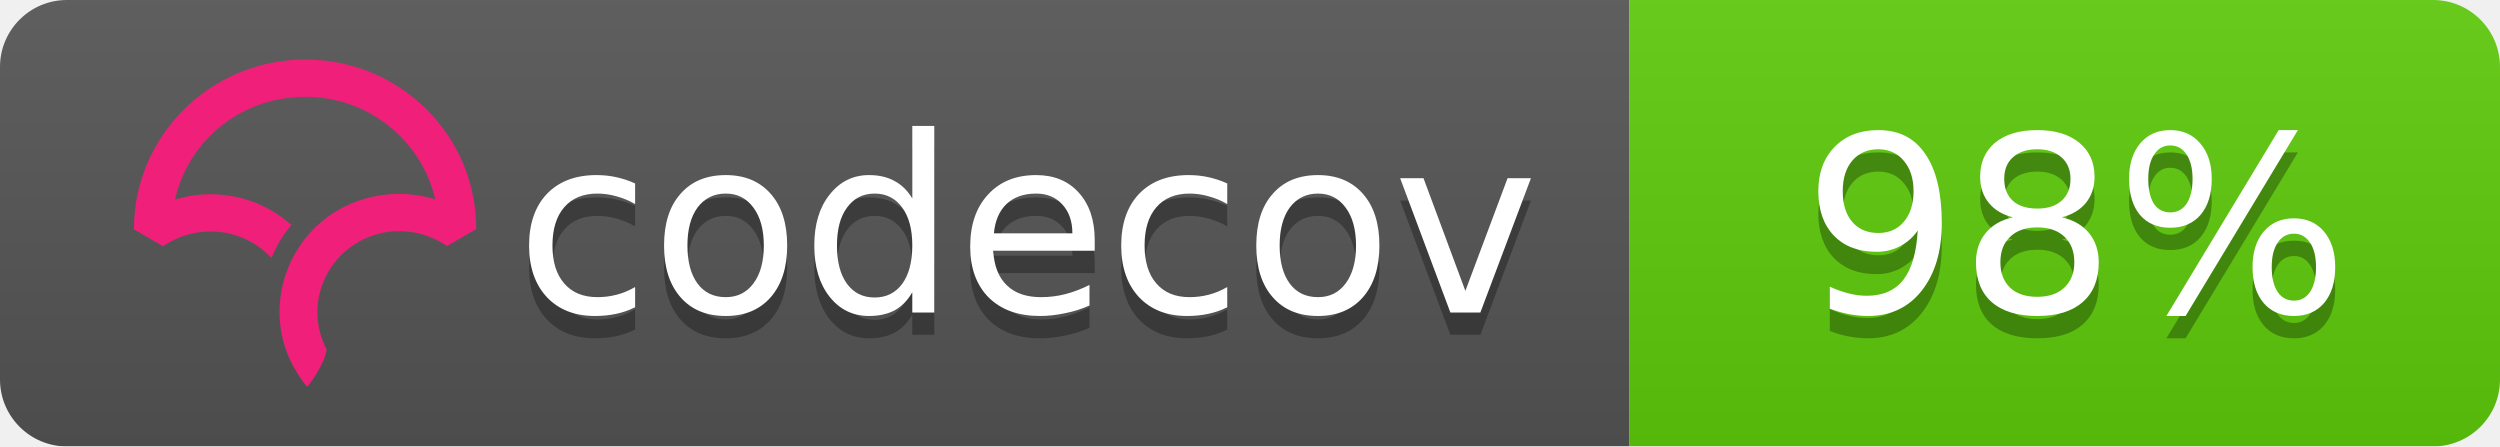
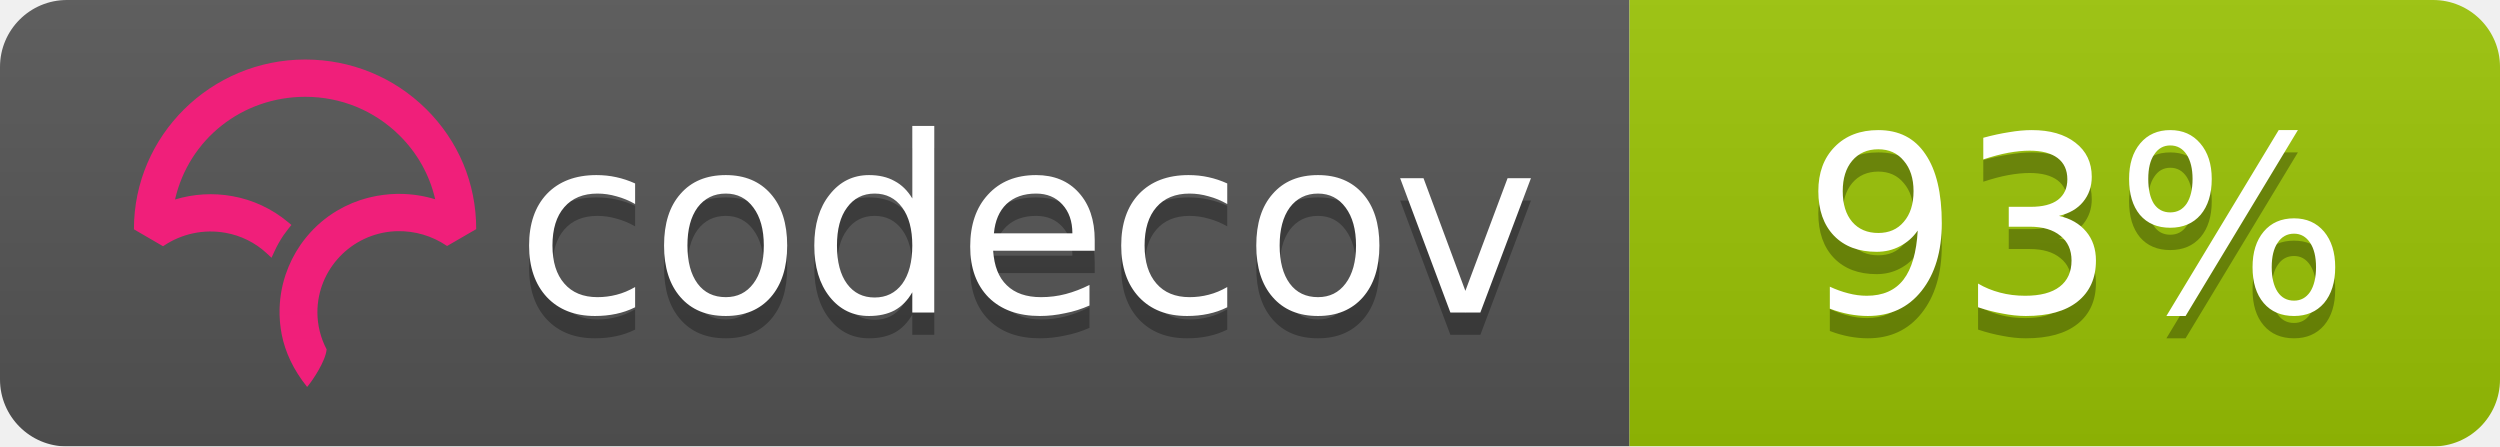
<svg xmlns="http://www.w3.org/2000/svg" width="112" height="20">
  <linearGradient id="b" x2="0" y2="100%">
    <stop offset="0" stop-color="#bbb" stop-opacity=".1" />
    <stop offset="1" stop-opacity=".1" />
  </linearGradient>
  <mask id="a">
    <rect width="112" height="20" rx="3" fill="#fff" />
  </mask>
  <g mask="url(#a)">
    <path fill="#555" d="M0 0h73v20H0z" />
-     <path fill="#5fcc0b" d="M73 0h39v20H73z" />
+     <path fill="#9bc405" d="M73 0h39v20H73z" />
    <path fill="url(#b)" d="M0 0h112v20H0z" />
  </g>
  <g fill="#fff" text-anchor="middle" font-family="DejaVu Sans,Verdana,Geneva,sans-serif" font-size="11">
    <text x="46" y="15" fill="#010101" fill-opacity=".3">codecov</text>
    <text x="46" y="14">codecov</text>
-     <text x="93" y="15" fill="#010101" fill-opacity=".3">98%</text>
-     <text x="93" y="14">98%</text>
+     <text x="93" y="15" fill="#010101" fill-opacity=".3">93%</text>
+     <text x="93" y="14">93%</text>
  </g>
  <svg viewBox="120 -8 60 60">
    <path d="M23.013 0C10.333.009.01 10.22 0 22.762v.058l3.914 2.275.053-.036a11.291 11.291 0 0 1 8.352-1.767 10.911 10.911 0 0 1 5.5 2.726l.673.624.38-.828c.368-.802.793-1.556 1.264-2.24.19-.276.398-.554.637-.851l.393-.49-.484-.404a16.08 16.08 0 0 0-7.453-3.466 16.482 16.482 0 0 0-7.705.449C7.386 10.683 14.56 5.016 23.03 5.01c4.779 0 9.272 1.84 12.651 5.18 2.41 2.382 4.069 5.35 4.807 8.591a16.53 16.53 0 0 0-4.792-.723l-.292-.002a16.707 16.707 0 0 0-1.902.14l-.08.012c-.28.037-.524.074-.748.115-.11.019-.218.041-.327.063-.257.052-.51.108-.75.169l-.265.067a16.39 16.39 0 0 0-.926.276l-.056.018c-.682.23-1.36.511-2.016.838l-.052.026c-.29.145-.584.305-.899.49l-.069.04a15.596 15.596 0 0 0-4.061 3.466l-.145.175c-.29.36-.521.666-.723.96-.17.247-.34.513-.552.864l-.116.199c-.17.292-.32.57-.449.824l-.03.057a16.116 16.116 0 0 0-.843 2.029l-.034.102a15.65 15.65 0 0 0-.786 5.174l.003.214a21.523 21.523 0 0 0 .04.754c.009.119.02.237.032.355.014.145.032.29.049.432l.01.08c.01.067.017.133.026.197.034.242.074.48.119.72.463 2.419 1.62 4.836 3.345 6.99l.078.098.08-.095c.688-.81 2.395-3.38 2.539-4.922l.003-.029-.014-.025a10.727 10.727 0 0 1-1.226-4.956c0-5.76 4.545-10.544 10.343-10.89l.381-.014a11.403 11.403 0 0 1 6.651 1.957l.054.036 3.862-2.237.05-.03v-.056c.006-6.08-2.384-11.793-6.729-16.089C34.932 2.361 29.16 0 23.013 0" fill="#F01F7A" fill-rule="evenodd" />
  </svg>
</svg>
